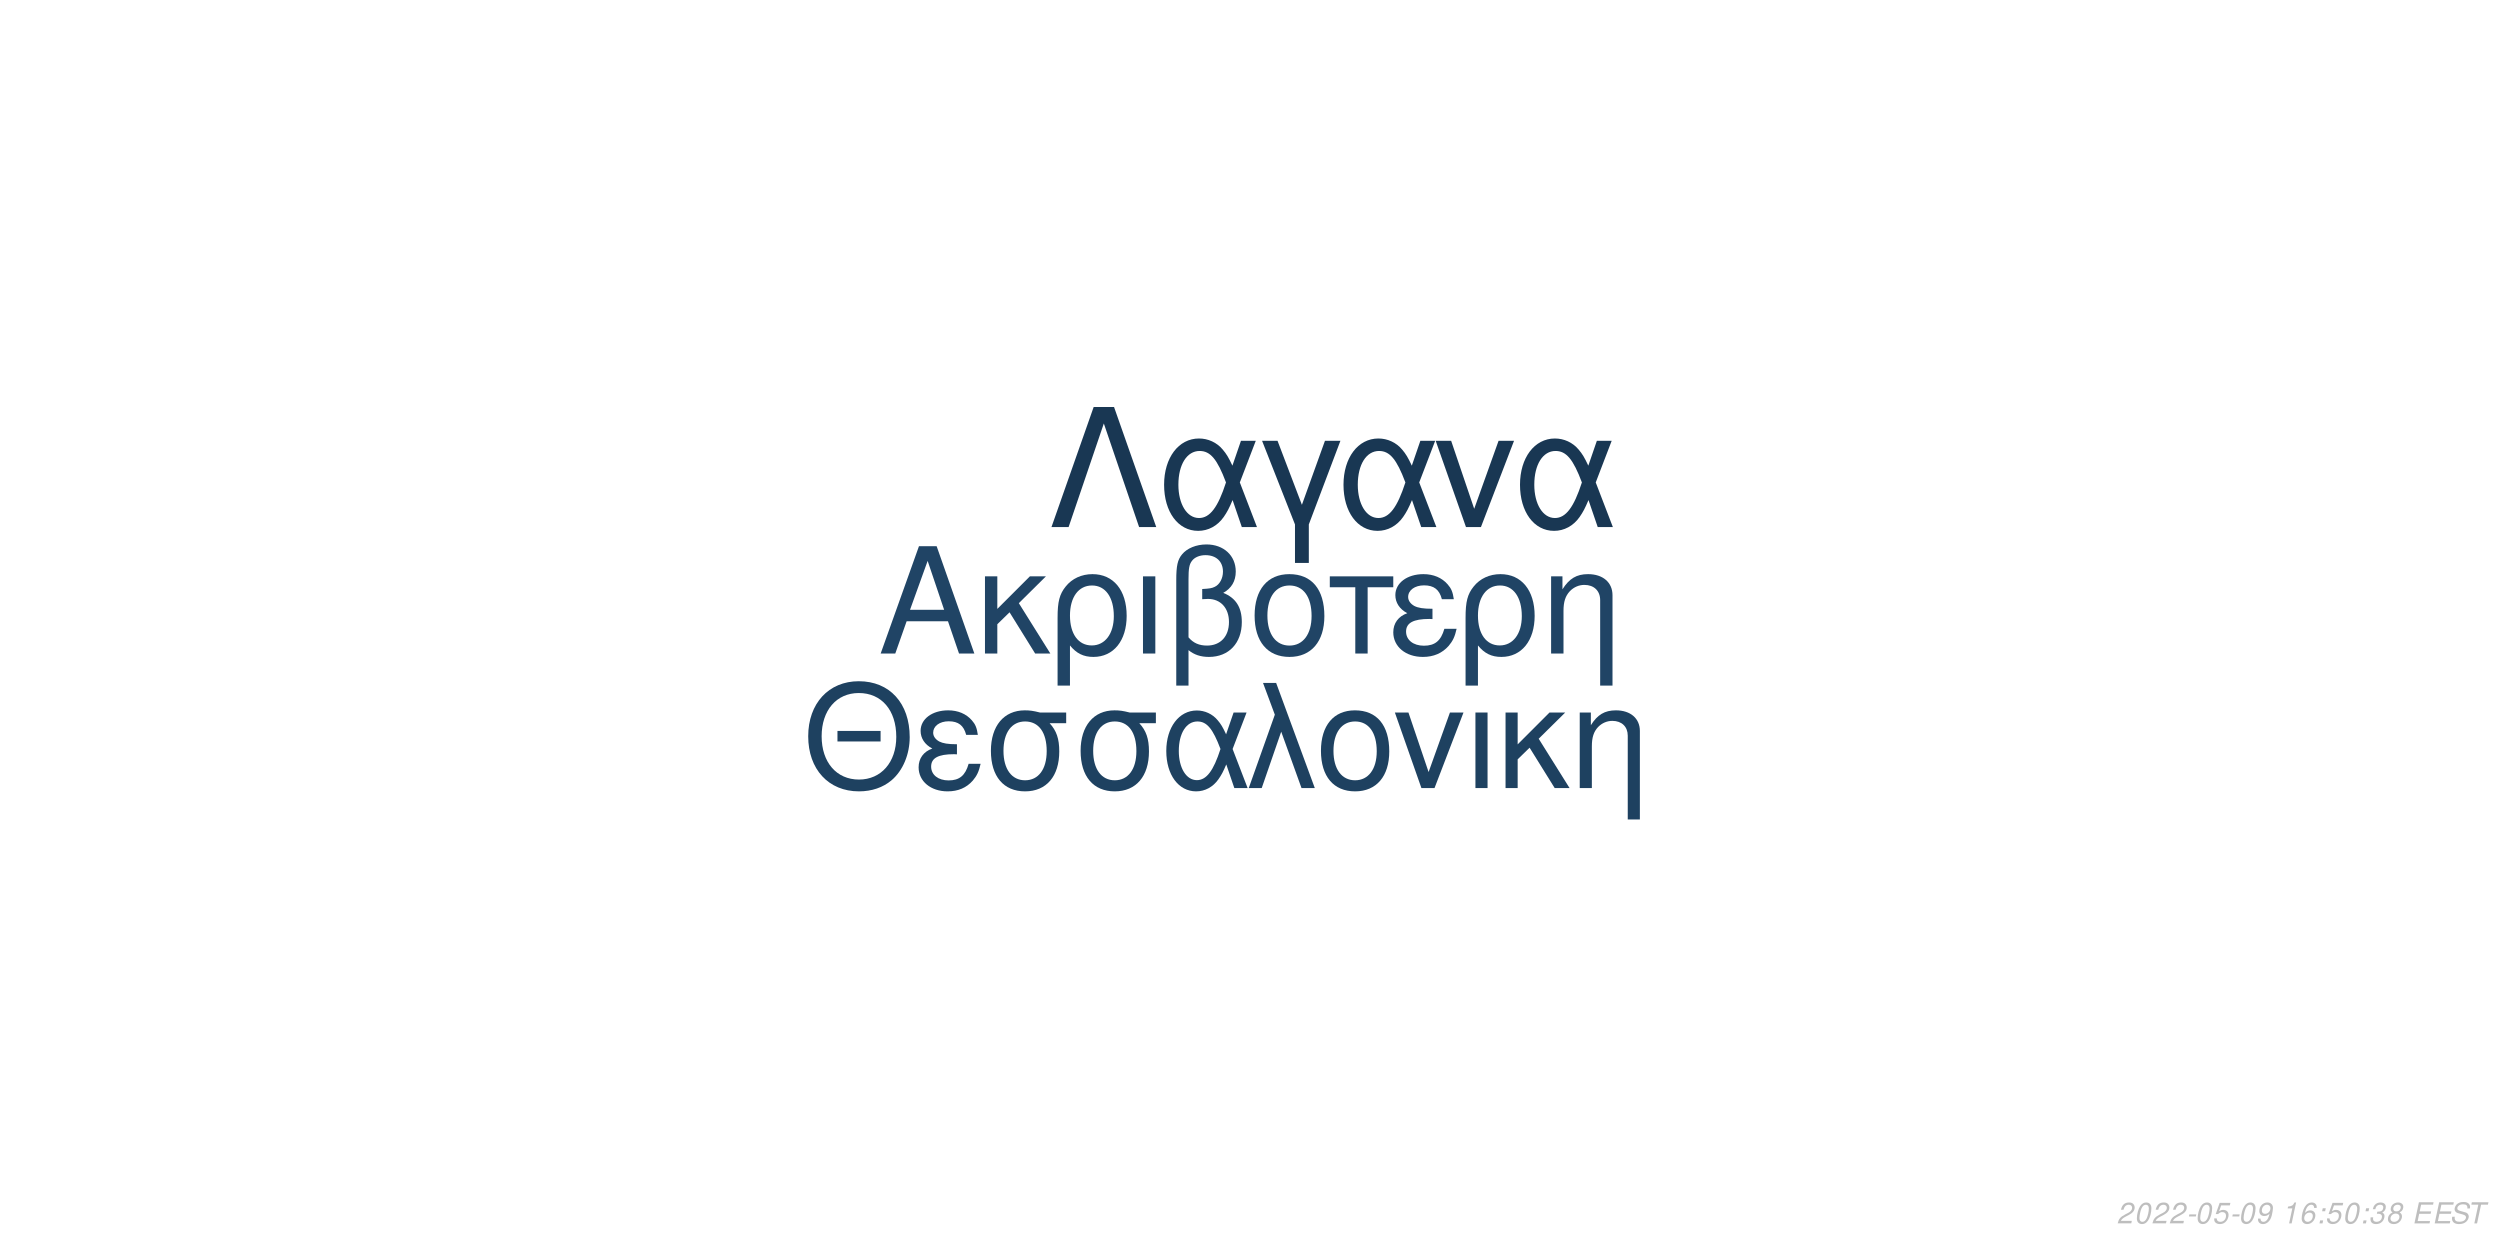
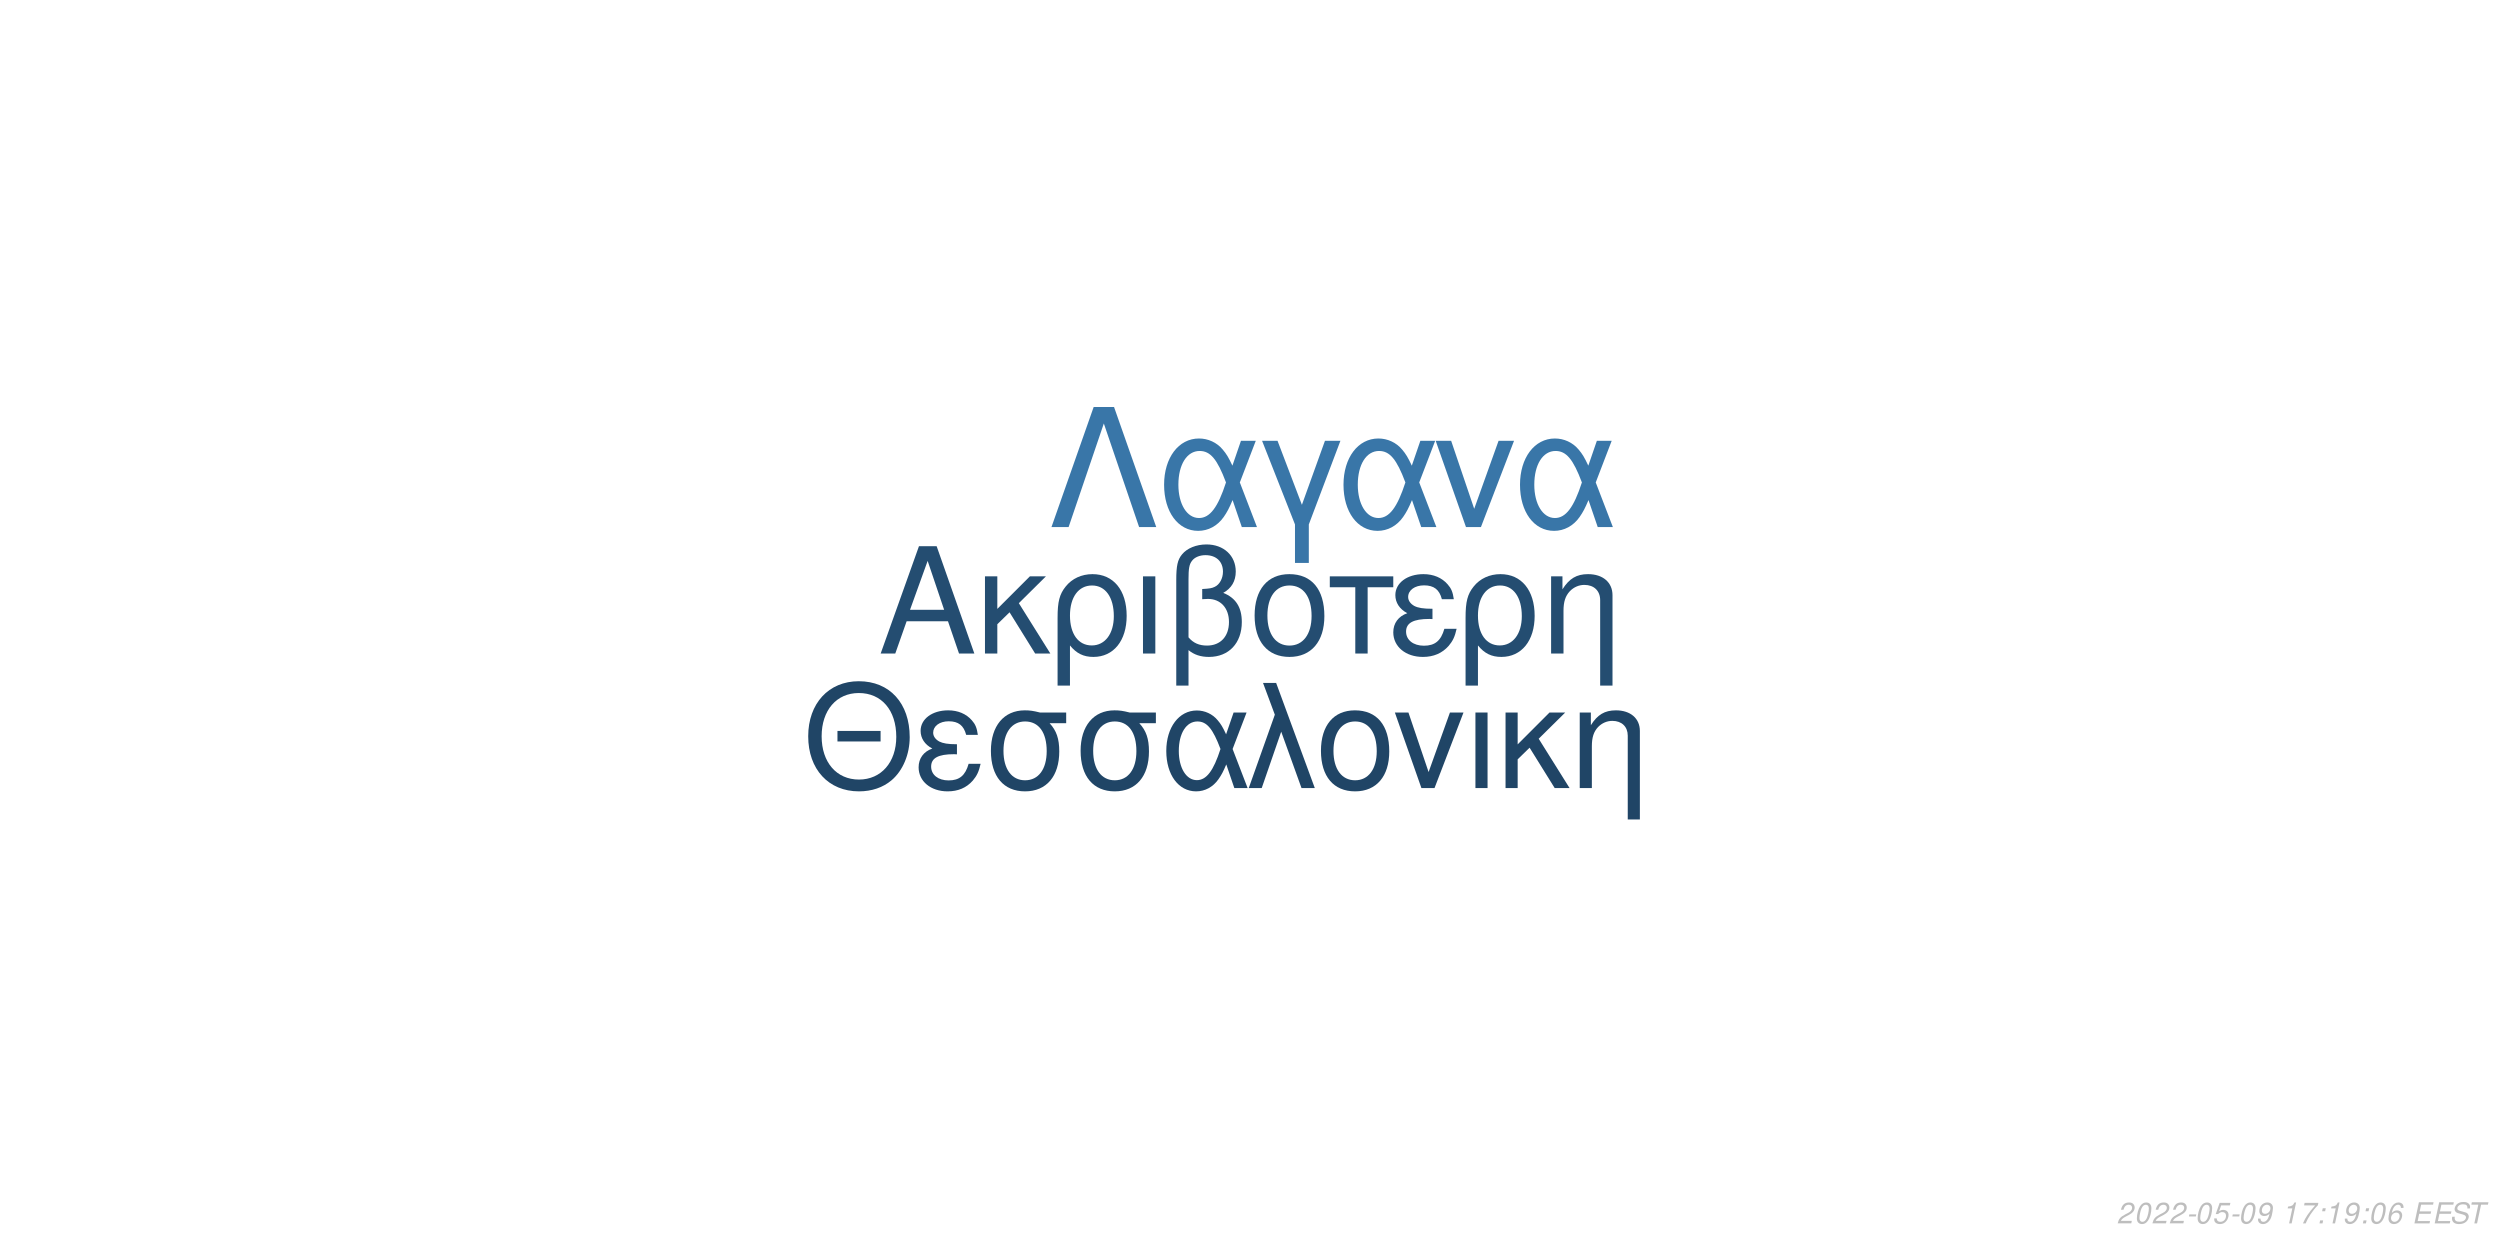
<svg xmlns="http://www.w3.org/2000/svg" xmlns:xlink="http://www.w3.org/1999/xlink" width="864pt" height="432pt" viewBox="0 0 864 432" version="1.1">
  <defs>
    <g>
      <symbol overflow="visible" id="glyph0-0">
        <path style="stroke:none;" d="" />
      </symbol>
      <symbol overflow="visible" id="glyph0-1">
        <path style="stroke:none;" d="M 24.125 -11.141 L 27.938 0 L 33.234 0 L 20.203 -37.094 L 14.094 -37.094 L 0.859 0 L 5.906 0 L 9.828 -11.141 Z M 22.797 -15.109 L 11 -15.109 L 17.094 -32.016 Z M 22.797 -15.109 " />
      </symbol>
      <symbol overflow="visible" id="glyph0-2">
        <path style="stroke:none;" d="M 7.172 -15.422 L 7.172 -26.672 L 2.906 -26.672 L 2.906 0 L 7.172 0 L 7.172 -10.125 L 11.406 -14.25 L 20.25 0 L 25.5 0 L 14.609 -17.406 L 23.969 -26.672 L 18.422 -26.672 Z M 7.172 -15.422 " />
      </symbol>
      <symbol overflow="visible" id="glyph0-3">
        <path style="stroke:none;" d="M 3 11.094 L 7.281 11.094 L 7.281 -2.797 C 9.516 -0.047 11.953 1.172 15.375 1.172 C 22.344 1.172 26.875 -4.422 26.875 -13.031 C 26.875 -21.891 22.297 -27.438 15.062 -27.438 C 11.297 -27.438 7.984 -25.906 5.797 -23.156 C 3.672 -20.516 3 -17.969 3 -12.359 Z M 14.906 -23.516 C 19.547 -23.516 22.438 -19.438 22.438 -12.922 C 22.438 -6.812 19.391 -2.797 14.812 -2.797 C 10.172 -2.797 7.281 -6.766 7.281 -13.125 C 7.281 -19.484 10.234 -23.516 14.906 -23.516 Z M 14.906 -23.516 " />
      </symbol>
      <symbol overflow="visible" id="glyph0-4">
        <path style="stroke:none;" d="M 3.516 0 L 7.781 0 L 7.781 -26.672 L 3.516 -26.672 Z M 3.516 0 " />
      </symbol>
      <symbol overflow="visible" id="glyph0-5">
        <path style="stroke:none;" d="M 4.016 11.094 L 8.25 11.094 L 8.25 -1.172 C 10.172 0.406 12.422 1.172 15.312 1.172 C 22.188 1.172 26.672 -3.609 26.672 -10.891 C 26.672 -15.984 24.578 -19.234 20.25 -20.969 C 23.109 -22.547 24.578 -25.031 24.578 -28.344 C 24.578 -33.844 20.406 -37.703 14.453 -37.703 C 10.938 -37.703 7.734 -36.391 6 -34.25 C 4.484 -32.422 4.016 -30.328 4.016 -25.391 Z M 8.25 -25.656 C 8.25 -29.359 8.5 -30.844 9.469 -32.062 C 10.375 -33.281 12.156 -34 14.094 -34 C 17.812 -34 20.156 -31.812 20.156 -28.297 C 20.156 -25.953 18.984 -23.812 17.297 -23.047 C 16.281 -22.547 15.469 -22.438 12.984 -22.297 L 12.984 -18.781 C 13.734 -18.828 14.344 -18.875 14.969 -18.875 C 19.344 -18.875 22.234 -15.719 22.234 -10.891 C 22.234 -5.906 19.281 -2.75 14.656 -2.75 C 11.953 -2.75 9.922 -3.609 8.25 -5.594 Z M 8.25 -25.656 " />
      </symbol>
      <symbol overflow="visible" id="glyph0-6">
        <path style="stroke:none;" d="M 14.094 -27.438 C 6.562 -27.438 2.094 -22.094 2.094 -13.125 C 2.094 -4.125 6.562 1.172 14.141 1.172 C 21.672 1.172 26.203 -4.172 26.203 -12.922 C 26.203 -22.188 21.828 -27.438 14.094 -27.438 Z M 14.141 -23.516 C 18.938 -23.516 21.781 -19.594 21.781 -12.984 C 21.781 -6.672 18.828 -2.75 14.141 -2.75 C 9.422 -2.75 6.516 -6.672 6.516 -13.125 C 6.516 -19.594 9.422 -23.516 14.141 -23.516 Z M 14.141 -23.516 " />
      </symbol>
      <symbol overflow="visible" id="glyph0-7">
        <path style="stroke:none;" d="M 7.891 0 L 12.156 0 L 12.156 -22.906 L 21.016 -22.906 L 21.016 -26.672 L -0.922 -26.672 L -0.922 -22.906 L 7.891 -22.906 Z M 7.891 0 " />
      </symbol>
      <symbol overflow="visible" id="glyph0-8">
        <path style="stroke:none;" d="M 14.562 -15.469 C 11.344 -15.469 9.562 -15.781 8.297 -16.438 C 6.922 -17.203 6.156 -18.328 6.156 -19.547 C 6.156 -21.891 8.453 -23.562 11.656 -23.562 C 15.062 -23.562 16.953 -22.094 17.812 -18.781 L 21.938 -18.781 C 21.578 -21.266 21.062 -22.5 19.797 -23.922 C 17.812 -26.203 14.906 -27.438 11.453 -27.438 C 5.797 -27.438 1.734 -24.375 1.734 -20.203 C 1.734 -17.609 3.156 -15.375 5.859 -13.938 C 2.797 -12.875 1.016 -10.484 1.016 -7.328 C 1.016 -2.391 5.297 1.172 11.25 1.172 C 14.969 1.172 17.906 -0.109 20.156 -2.641 C 21.578 -4.328 22.297 -5.797 22.906 -8.547 L 18.672 -8.547 C 17.5 -4.422 15.422 -2.703 11.609 -2.703 C 7.938 -2.703 5.438 -4.688 5.438 -7.578 C 5.438 -10.578 7.938 -11.953 13.484 -11.953 C 13.641 -11.953 14.094 -11.953 14.562 -11.906 Z M 14.562 -15.469 " />
      </symbol>
      <symbol overflow="visible" id="glyph0-9">
        <path style="stroke:none;" d="M 3.562 -26.672 L 3.562 0 L 7.844 0 L 7.844 -14.703 C 7.844 -17.906 8.5 -19.891 10.031 -21.531 C 11.406 -22.953 13.188 -23.719 15.062 -23.719 C 18.375 -23.719 20.516 -21.672 20.516 -18.469 L 20.516 11.094 L 24.781 11.094 L 24.781 -20.156 C 24.781 -24.578 21.469 -27.438 16.328 -27.438 C 12.359 -27.438 9.828 -25.906 7.484 -22.188 L 7.484 -26.672 Z M 3.562 -26.672 " />
      </symbol>
      <symbol overflow="visible" id="glyph1-0">
        <path style="stroke:none;" d="" />
      </symbol>
      <symbol overflow="visible" id="glyph1-1">
        <path style="stroke:none;" d="M 26.859 -19.734 L 11.953 -19.734 L 11.953 -16.094 L 26.859 -16.094 Z M 19.328 -36.922 C 8.922 -36.922 1.844 -29.25 1.844 -17.891 C 1.844 -6.484 8.875 1.141 19.391 1.141 C 23.812 1.141 27.703 -0.203 30.641 -2.688 C 34.578 -6.031 36.922 -11.656 36.922 -17.594 C 36.922 -29.297 30 -36.922 19.328 -36.922 Z M 19.328 -32.844 C 27.203 -32.844 32.281 -26.906 32.281 -17.688 C 32.281 -8.922 27.062 -2.938 19.391 -2.938 C 11.609 -2.938 6.484 -8.922 6.484 -17.891 C 6.484 -26.859 11.609 -32.844 19.328 -32.844 Z M 19.328 -32.844 " />
      </symbol>
      <symbol overflow="visible" id="glyph1-2">
        <path style="stroke:none;" d="M 14.25 -15.141 C 11.109 -15.141 9.375 -15.453 8.125 -16.094 C 6.781 -16.844 6.031 -17.938 6.031 -19.141 C 6.031 -21.422 8.266 -23.078 11.406 -23.078 C 14.75 -23.078 16.594 -21.625 17.438 -18.391 L 21.469 -18.391 C 21.125 -20.828 20.625 -22.031 19.391 -23.422 C 17.438 -25.656 14.594 -26.859 11.219 -26.859 C 5.688 -26.859 1.688 -23.875 1.688 -19.781 C 1.688 -17.234 3.094 -15.047 5.734 -13.656 C 2.734 -12.609 1 -10.266 1 -7.172 C 1 -2.344 5.188 1.141 11.016 1.141 C 14.656 1.141 17.547 -0.094 19.734 -2.594 C 21.125 -4.234 21.828 -5.688 22.422 -8.375 L 18.281 -8.375 C 17.141 -4.328 15.094 -2.641 11.359 -2.641 C 7.766 -2.641 5.328 -4.578 5.328 -7.422 C 5.328 -10.359 7.766 -11.703 13.203 -11.703 C 13.359 -11.703 13.797 -11.703 14.25 -11.656 Z M 14.25 -15.141 " />
      </symbol>
      <symbol overflow="visible" id="glyph1-3">
        <path style="stroke:none;" d="M 29 -26.109 L 19.938 -26.109 C 17.594 -26.703 16.438 -26.859 14.703 -26.859 C 7.469 -26.859 2.984 -21.469 2.984 -12.859 C 2.984 -4.031 7.375 1.141 14.797 1.141 C 22.172 1.141 26.609 -4.078 26.609 -12.656 C 26.609 -17.047 25.656 -19.828 23.266 -22.422 L 29 -22.422 Z M 14.797 -23.016 C 19.531 -23.016 22.266 -19.234 22.266 -12.75 C 22.266 -6.531 19.438 -2.688 14.797 -2.688 C 10.172 -2.688 7.328 -6.531 7.328 -12.859 C 7.328 -19.188 10.172 -23.016 14.797 -23.016 Z M 14.797 -23.016 " />
      </symbol>
      <symbol overflow="visible" id="glyph1-4">
        <path style="stroke:none;" d="M 29.344 -26.109 L 24.859 -26.109 L 22.266 -18.578 C 21.125 -21.031 20.484 -22.125 19.328 -23.469 C 17.547 -25.609 14.906 -26.812 12.156 -26.812 C 5.984 -26.812 1.594 -20.984 1.594 -12.812 C 1.594 -4.578 5.828 1.141 11.906 1.141 C 14.953 1.141 17.734 -0.344 19.625 -3.047 C 20.672 -4.531 21.281 -5.688 22.328 -8.172 L 25.109 0 L 29.703 0 L 24.516 -13.5 Z M 20.328 -13.5 C 17.891 -5.922 15.453 -2.734 12.156 -2.734 C 8.516 -2.734 5.922 -6.922 5.922 -12.812 C 5.922 -18.938 8.516 -23.016 12.359 -23.016 C 15.594 -23.016 17.688 -20.531 20.328 -13.5 Z M 20.328 -13.5 " />
      </symbol>
      <symbol overflow="visible" id="glyph1-5">
        <path style="stroke:none;" d="M 1.094 0 L 5.578 0 L 12.312 -19.484 L 19.328 0 L 23.922 0 L 10.562 -36.328 L 6.031 -36.328 L 10.109 -25.359 Z M 1.094 0 " />
      </symbol>
      <symbol overflow="visible" id="glyph1-6">
        <path style="stroke:none;" d="M 13.797 -26.859 C 6.422 -26.859 2.047 -21.625 2.047 -12.859 C 2.047 -4.031 6.422 1.141 13.859 1.141 C 21.234 1.141 25.656 -4.078 25.656 -12.656 C 25.656 -21.719 21.375 -26.859 13.797 -26.859 Z M 13.859 -23.016 C 18.531 -23.016 21.328 -19.188 21.328 -12.703 C 21.328 -6.531 18.438 -2.688 13.859 -2.688 C 9.219 -2.688 6.375 -6.531 6.375 -12.859 C 6.375 -19.188 9.219 -23.016 13.859 -23.016 Z M 13.859 -23.016 " />
      </symbol>
      <symbol overflow="visible" id="glyph1-7">
        <path style="stroke:none;" d="M 14.297 0 L 24.312 -26.109 L 19.625 -26.109 L 12.25 -5.531 L 5.281 -26.109 L 0.594 -26.109 L 9.766 0 Z M 14.297 0 " />
      </symbol>
      <symbol overflow="visible" id="glyph1-8">
        <path style="stroke:none;" d="M 3.438 0 L 7.625 0 L 7.625 -26.109 L 3.438 -26.109 Z M 3.438 0 " />
      </symbol>
      <symbol overflow="visible" id="glyph1-9">
        <path style="stroke:none;" d="M 7.031 -15.094 L 7.031 -26.109 L 2.844 -26.109 L 2.844 0 L 7.031 0 L 7.031 -9.922 L 11.156 -13.953 L 19.828 0 L 24.969 0 L 14.297 -17.047 L 23.469 -26.109 L 18.031 -26.109 Z M 7.031 -15.094 " />
      </symbol>
      <symbol overflow="visible" id="glyph1-10">
        <path style="stroke:none;" d="M 3.484 -26.109 L 3.484 0 L 7.672 0 L 7.672 -14.406 C 7.672 -17.547 8.328 -19.484 9.812 -21.078 C 11.156 -22.469 12.906 -23.219 14.75 -23.219 C 17.984 -23.219 20.078 -21.234 20.078 -18.094 L 20.078 10.859 L 24.266 10.859 L 24.266 -19.734 C 24.266 -24.062 21.031 -26.859 16 -26.859 C 12.109 -26.859 9.609 -25.359 7.328 -21.719 L 7.328 -26.109 Z M 3.484 -26.109 " />
      </symbol>
      <symbol overflow="visible" id="glyph2-0">
        <path style="stroke:none;" d="" />
      </symbol>
      <symbol overflow="visible" id="glyph2-1">
        <path style="stroke:none;" d="M 22.531 -41.484 L 15.484 -41.484 L 0.906 0 L 6.828 0 L 19 -35.797 L 31.188 0 L 37.109 0 Z M 22.531 -41.484 " />
      </symbol>
      <symbol overflow="visible" id="glyph2-2">
        <path style="stroke:none;" d="M 33.516 -29.812 L 28.391 -29.812 L 25.438 -21.219 C 24.125 -24.016 23.391 -25.266 22.078 -26.797 C 20.031 -29.25 17.016 -30.609 13.891 -30.609 C 6.828 -30.609 1.828 -23.953 1.828 -14.625 C 1.828 -5.234 6.656 1.312 13.594 1.312 C 17.078 1.312 20.266 -0.391 22.422 -3.469 C 23.609 -5.172 24.297 -6.484 25.5 -9.328 L 28.688 0 L 33.922 0 L 28 -15.422 Z M 23.219 -15.422 C 20.422 -6.766 17.641 -3.125 13.891 -3.125 C 9.734 -3.125 6.766 -7.906 6.766 -14.625 C 6.766 -21.625 9.734 -26.297 14.109 -26.297 C 17.812 -26.297 20.203 -23.453 23.219 -15.422 Z M 23.219 -15.422 " />
      </symbol>
      <symbol overflow="visible" id="glyph2-3">
        <path style="stroke:none;" d="M 12.062 12.406 L 16.844 12.406 L 16.844 -0.906 L 27.766 -29.812 L 22.422 -29.812 L 14.453 -7.688 L 6.031 -29.812 L 0.688 -29.812 L 12.062 -0.906 Z M 12.062 12.406 " />
      </symbol>
      <symbol overflow="visible" id="glyph2-4">
        <path style="stroke:none;" d="M 16.328 0 L 27.766 -29.812 L 22.422 -29.812 L 14 -6.312 L 6.031 -29.812 L 0.688 -29.812 L 11.156 0 Z M 16.328 0 " />
      </symbol>
      <symbol overflow="visible" id="glyph3-0">
        <path style="stroke:none;" d="" />
      </symbol>
      <symbol overflow="visible" id="glyph3-1">
        <path style="stroke:none;" d="M 5.234 -0.875 L 1.469 -0.875 C 1.641 -1.375 2.203 -1.891 3.109 -2.344 L 4.234 -2.938 C 5.562 -3.625 6.219 -4.469 6.219 -5.484 C 6.219 -5.938 6.062 -6.359 5.797 -6.656 C 5.469 -7.047 4.984 -7.234 4.312 -7.234 C 2.766 -7.234 1.891 -6.453 1.484 -4.734 L 2.375 -4.734 C 2.484 -5.188 2.609 -5.484 2.797 -5.75 C 3.094 -6.203 3.609 -6.453 4.188 -6.453 C 4.891 -6.453 5.344 -6.031 5.344 -5.375 C 5.344 -4.703 4.859 -4.094 4.016 -3.656 L 2.984 -3.125 C 1.234 -2.188 0.797 -1.656 0.344 -0.016 L 5.047 -0.016 Z M 5.234 -0.875 " />
      </symbol>
      <symbol overflow="visible" id="glyph3-2">
        <path style="stroke:none;" d="M 4.203 -7.234 C 3.375 -7.234 2.688 -6.812 2.125 -5.984 C 1.484 -5.047 0.984 -3.188 0.984 -1.734 C 0.984 -1.109 1.172 -0.562 1.484 -0.266 C 1.797 0.047 2.281 0.234 2.766 0.234 C 3.625 0.234 4.281 -0.156 4.859 -1.016 C 5.516 -1.953 6 -3.797 6 -5.266 C 6 -6.5 5.328 -7.234 4.203 -7.234 Z M 4.094 -6.453 C 4.734 -6.453 5.125 -5.984 5.125 -5.156 C 5.125 -4.203 4.781 -2.625 4.406 -1.812 C 3.984 -0.938 3.516 -0.547 2.875 -0.547 C 2.25 -0.547 1.875 -1.031 1.875 -1.828 C 1.875 -2.797 2.203 -4.344 2.594 -5.203 C 2.984 -6.047 3.453 -6.453 4.094 -6.453 Z M 4.094 -6.453 " />
      </symbol>
      <symbol overflow="visible" id="glyph3-3">
        <path style="stroke:none;" d="M 3.516 -3.125 L 1.125 -3.125 L 0.969 -2.406 L 3.359 -2.406 Z M 3.516 -3.125 " />
      </symbol>
      <symbol overflow="visible" id="glyph3-4">
        <path style="stroke:none;" d="M 6.297 -7.094 L 2.594 -7.094 L 1.234 -3.234 L 2.047 -3.234 C 2.656 -3.766 2.938 -3.906 3.531 -3.906 C 4.328 -3.906 4.797 -3.453 4.797 -2.688 C 4.797 -1.438 3.969 -0.547 2.828 -0.547 C 2.031 -0.547 1.609 -0.938 1.578 -1.734 L 0.703 -1.734 L 0.703 -1.516 C 0.703 -0.938 0.844 -0.547 1.188 -0.266 C 1.562 0.062 2.078 0.234 2.703 0.234 C 3.656 0.234 4.391 -0.156 4.984 -0.922 C 5.422 -1.5 5.672 -2.234 5.672 -2.953 C 5.672 -4 4.938 -4.672 3.812 -4.672 C 3.328 -4.672 2.906 -4.547 2.406 -4.234 L 3.109 -6.219 L 6.109 -6.219 Z M 6.297 -7.094 " />
      </symbol>
      <symbol overflow="visible" id="glyph3-5">
        <path style="stroke:none;" d="M 0.844 -1.656 C 0.844 -1.547 0.844 -1.438 0.844 -1.375 C 0.844 -0.406 1.531 0.234 2.578 0.234 C 3.203 0.234 3.766 0.016 4.297 -0.438 C 4.938 -1 5.312 -1.656 5.594 -2.719 C 5.844 -3.672 6.016 -4.766 6.016 -5.375 C 6.016 -5.844 5.844 -6.328 5.547 -6.656 C 5.203 -7.031 4.703 -7.234 4.062 -7.234 C 2.516 -7.234 1.297 -5.938 1.297 -4.266 C 1.297 -3.203 1.984 -2.547 3.047 -2.547 C 3.484 -2.547 3.953 -2.672 4.281 -2.891 C 4.406 -2.984 4.547 -3.078 4.828 -3.344 C 4.438 -1.484 3.703 -0.547 2.703 -0.547 C 2.109 -0.547 1.719 -0.938 1.719 -1.547 L 1.719 -1.656 Z M 3.953 -6.453 C 4.625 -6.453 5.141 -5.953 5.141 -5.281 C 5.141 -4.188 4.312 -3.312 3.297 -3.312 C 2.594 -3.312 2.172 -3.734 2.172 -4.453 C 2.172 -5.562 2.984 -6.453 3.953 -6.453 Z M 3.953 -6.453 " />
      </symbol>
      <symbol overflow="visible" id="glyph3-6">
        <path style="stroke:none;" d="" />
      </symbol>
      <symbol overflow="visible" id="glyph3-7">
        <path style="stroke:none;" d="M 3.703 -5.188 L 2.594 0 L 3.469 0 L 5.016 -7.234 L 4.438 -7.234 C 3.906 -6.156 3.688 -6.016 2.234 -5.812 L 2.109 -5.188 Z M 3.703 -5.188 " />
      </symbol>
      <symbol overflow="visible" id="glyph3-8">
-         <path style="stroke:none;" d="M 6.125 -5.344 L 6.141 -5.625 C 6.141 -6.609 5.453 -7.234 4.391 -7.234 C 3.438 -7.234 2.641 -6.719 2.016 -5.703 C 1.422 -4.781 0.938 -2.953 0.938 -1.688 C 0.938 -0.516 1.688 0.234 2.859 0.234 C 3.703 0.234 4.438 -0.156 5 -0.875 C 5.406 -1.422 5.672 -2.156 5.672 -2.766 C 5.672 -3.812 4.969 -4.5 3.906 -4.5 C 3.234 -4.5 2.672 -4.234 2.094 -3.625 C 2.406 -5.375 3.234 -6.453 4.25 -6.453 C 4.703 -6.453 5.062 -6.234 5.172 -5.844 C 5.203 -5.719 5.234 -5.578 5.25 -5.344 Z M 3.656 -3.734 C 4.344 -3.734 4.797 -3.281 4.797 -2.625 C 4.797 -1.469 3.984 -0.547 2.984 -0.547 C 2.297 -0.547 1.812 -1.047 1.812 -1.766 C 1.812 -2.859 2.625 -3.734 3.656 -3.734 Z M 3.656 -3.734 " />
+         <path style="stroke:none;" d="M 6.703 -7.094 L 1.953 -7.094 L 1.766 -6.219 L 5.594 -6.219 C 3.344 -3.688 2.266 -2.109 1.375 0 L 2.344 0 C 3.031 -1.906 4.828 -4.594 6.547 -6.281 Z M 6.703 -7.094 " />
      </symbol>
      <symbol overflow="visible" id="glyph3-9">
        <path style="stroke:none;" d="M 2.359 -1.031 L 1.312 -1.031 L 1.094 0 L 2.141 0 Z M 3.266 -5.234 L 2.219 -5.234 L 2 -4.203 L 3.047 -4.203 Z M 3.266 -5.234 " />
      </symbol>
      <symbol overflow="visible" id="glyph3-10">
-         <path style="stroke:none;" d="M 2.922 -3.312 C 3.125 -3.344 3.234 -3.344 3.375 -3.344 C 4.203 -3.344 4.688 -3 4.688 -2.406 C 4.688 -1.312 3.906 -0.547 2.781 -0.547 C 2.047 -0.547 1.594 -0.938 1.594 -1.562 C 1.594 -1.719 1.609 -1.844 1.656 -2.094 L 0.766 -2.094 C 0.734 -1.797 0.719 -1.641 0.719 -1.469 C 0.719 -0.375 1.406 0.234 2.641 0.234 C 3.547 0.234 4.297 -0.078 4.812 -0.656 C 5.266 -1.156 5.562 -1.875 5.562 -2.547 C 5.562 -3.125 5.344 -3.453 4.797 -3.734 C 5.641 -4.234 6.016 -4.844 6.016 -5.734 C 6.016 -6.656 5.312 -7.234 4.203 -7.234 C 3.375 -7.234 2.672 -6.938 2.188 -6.375 C 1.891 -6.031 1.703 -5.641 1.516 -4.906 L 2.391 -4.906 C 2.5 -5.359 2.594 -5.594 2.734 -5.812 C 3.047 -6.234 3.516 -6.453 4.078 -6.453 C 4.734 -6.453 5.141 -6.125 5.141 -5.578 C 5.141 -5.188 5.016 -4.797 4.797 -4.547 C 4.516 -4.234 4 -4.062 3.266 -4.062 L 3.078 -4.062 Z M 2.922 -3.312 " />
+         <path style="stroke:none;" d="M 6.125 -5.344 L 6.141 -5.625 C 6.141 -6.609 5.453 -7.234 4.391 -7.234 C 3.438 -7.234 2.641 -6.719 2.016 -5.703 C 1.422 -4.781 0.938 -2.953 0.938 -1.688 C 0.938 -0.516 1.688 0.234 2.859 0.234 C 3.703 0.234 4.438 -0.156 5 -0.875 C 5.406 -1.422 5.672 -2.156 5.672 -2.766 C 5.672 -3.812 4.969 -4.5 3.906 -4.5 C 3.234 -4.5 2.672 -4.234 2.094 -3.625 C 2.406 -5.375 3.234 -6.453 4.25 -6.453 C 4.703 -6.453 5.062 -6.234 5.172 -5.844 C 5.203 -5.719 5.234 -5.578 5.25 -5.344 Z M 3.656 -3.734 C 4.344 -3.734 4.797 -3.281 4.797 -2.625 C 4.797 -1.469 3.984 -0.547 2.984 -0.547 C 2.297 -0.547 1.812 -1.047 1.812 -1.766 C 1.812 -2.859 2.625 -3.734 3.656 -3.734 Z M 3.656 -3.734 " />
      </symbol>
      <symbol overflow="visible" id="glyph3-11">
-         <path style="stroke:none;" d="M 4.766 -3.797 C 5.078 -3.969 5.234 -4.078 5.438 -4.234 C 5.812 -4.594 6.062 -5.172 6.062 -5.734 C 6.062 -6.625 5.344 -7.234 4.266 -7.234 C 2.812 -7.234 1.703 -6.219 1.703 -4.875 C 1.703 -4.406 1.875 -4.125 2.359 -3.812 C 1.297 -3.312 0.75 -2.516 0.75 -1.469 C 0.75 -0.438 1.547 0.234 2.812 0.234 C 3.656 0.234 4.359 -0.094 4.938 -0.734 C 5.359 -1.234 5.609 -1.859 5.609 -2.438 C 5.609 -3.047 5.312 -3.516 4.766 -3.797 Z M 4.109 -6.453 C 4.797 -6.453 5.188 -6.125 5.188 -5.578 C 5.188 -5.266 5.062 -4.922 4.859 -4.672 C 4.562 -4.312 4.188 -4.156 3.656 -4.156 C 2.984 -4.156 2.594 -4.453 2.594 -4.984 C 2.594 -5.859 3.203 -6.453 4.109 -6.453 Z M 3.453 -3.406 C 4.234 -3.406 4.734 -2.984 4.734 -2.312 C 4.734 -1.312 3.922 -0.547 2.875 -0.547 C 2.125 -0.547 1.625 -0.969 1.625 -1.625 C 1.625 -2.609 2.438 -3.406 3.453 -3.406 Z M 3.453 -3.406 " />
+         <path style="stroke:none;" d="M 2.547 -3.312 L 6.5 -3.312 L 6.688 -4.141 L 2.719 -4.141 L 3.219 -6.469 L 7.344 -6.469 L 7.516 -7.297 L 2.453 -7.297 L 0.906 0 L 6.125 0 L 6.297 -0.812 L 2.016 -0.812 Z M 2.547 -3.312 " />
      </symbol>
      <symbol overflow="visible" id="glyph3-12">
-         <path style="stroke:none;" d="M 2.547 -3.312 L 6.5 -3.312 L 6.688 -4.141 L 2.719 -4.141 L 3.219 -6.469 L 7.344 -6.469 L 7.516 -7.297 L 2.453 -7.297 L 0.906 0 L 6.125 0 L 6.297 -0.812 L 2.016 -0.812 Z M 2.547 -3.312 " />
+         <path style="stroke:none;" d="M 7.062 -5.156 C 7.125 -5.438 7.141 -5.562 7.141 -5.703 C 7.141 -6.156 6.938 -6.594 6.594 -6.891 C 6.188 -7.25 5.656 -7.406 4.875 -7.406 C 3.844 -7.406 3.047 -7.125 2.5 -6.562 C 2.094 -6.141 1.781 -5.438 1.781 -4.922 C 1.781 -4.297 2.219 -3.766 2.891 -3.562 L 4.594 -3.094 C 5.406 -2.859 5.734 -2.578 5.734 -2.094 C 5.734 -1.781 5.547 -1.406 5.266 -1.141 C 4.844 -0.766 4.266 -0.578 3.453 -0.578 C 2.328 -0.578 1.812 -0.984 1.812 -1.906 C 1.812 -2.047 1.812 -2.125 1.844 -2.312 L 0.984 -2.312 C 0.906 -2.062 0.891 -1.906 0.891 -1.688 C 0.891 -0.484 1.797 0.234 3.297 0.234 C 4.359 0.234 5.234 -0.062 5.812 -0.609 C 6.344 -1.078 6.688 -1.797 6.688 -2.375 C 6.688 -2.641 6.609 -2.906 6.453 -3.156 C 6.234 -3.5 5.938 -3.703 5.469 -3.828 L 3.75 -4.312 C 2.984 -4.547 2.734 -4.734 2.734 -5.188 C 2.734 -5.547 2.875 -5.844 3.188 -6.109 C 3.547 -6.438 4.031 -6.594 4.703 -6.594 C 5.266 -6.594 5.688 -6.484 5.906 -6.297 C 6.094 -6.125 6.219 -5.797 6.219 -5.516 C 6.219 -5.422 6.203 -5.344 6.188 -5.156 Z M 7.062 -5.156 " />
      </symbol>
      <symbol overflow="visible" id="glyph3-13">
-         <path style="stroke:none;" d="M 7.062 -5.156 C 7.125 -5.438 7.141 -5.562 7.141 -5.703 C 7.141 -6.156 6.938 -6.594 6.594 -6.891 C 6.188 -7.25 5.656 -7.406 4.875 -7.406 C 3.844 -7.406 3.047 -7.125 2.5 -6.562 C 2.094 -6.141 1.781 -5.438 1.781 -4.922 C 1.781 -4.297 2.219 -3.766 2.891 -3.562 L 4.594 -3.094 C 5.406 -2.859 5.734 -2.578 5.734 -2.094 C 5.734 -1.781 5.547 -1.406 5.266 -1.141 C 4.844 -0.766 4.266 -0.578 3.453 -0.578 C 2.328 -0.578 1.812 -0.984 1.812 -1.906 C 1.812 -2.047 1.812 -2.125 1.844 -2.312 L 0.984 -2.312 C 0.906 -2.062 0.891 -1.906 0.891 -1.688 C 0.891 -0.484 1.797 0.234 3.297 0.234 C 4.359 0.234 5.234 -0.062 5.812 -0.609 C 6.344 -1.078 6.688 -1.797 6.688 -2.375 C 6.688 -2.641 6.609 -2.906 6.453 -3.156 C 6.234 -3.5 5.938 -3.703 5.469 -3.828 L 3.75 -4.312 C 2.984 -4.547 2.734 -4.734 2.734 -5.188 C 2.734 -5.547 2.875 -5.844 3.188 -6.109 C 3.547 -6.438 4.031 -6.594 4.703 -6.594 C 5.266 -6.594 5.688 -6.484 5.906 -6.297 C 6.094 -6.125 6.219 -5.797 6.219 -5.516 C 6.219 -5.422 6.203 -5.344 6.188 -5.156 Z M 7.062 -5.156 " />
-       </symbol>
-       <symbol overflow="visible" id="glyph3-14">
        <path style="stroke:none;" d="M 4.938 -6.469 L 7.312 -6.469 L 7.484 -7.297 L 1.75 -7.297 L 1.578 -6.469 L 3.984 -6.469 L 2.609 0 L 3.547 0 Z M 4.938 -6.469 " />
      </symbol>
    </g>
  </defs>
  <g id="surface1">
    <rect x="0" y="0" width="864" height="432" style="fill:rgb(100%,100%,100%);fill-opacity:1;stroke:none;" />
-     <g style="fill:rgb(12.549%,26.667%,39.608%);fill-opacity:1;">
+     <g style="fill:rgb(14.118%,30.196%,44.314%);fill-opacity:1;">
      <use xlink:href="#glyph0-1" x="303.5" y="225.861" />
      <use xlink:href="#glyph0-2" x="337.5" y="225.861" />
      <use xlink:href="#glyph0-3" x="362.5" y="225.861" />
      <use xlink:href="#glyph0-4" x="391.5" y="225.861" />
      <use xlink:href="#glyph0-5" x="402.5" y="225.861" />
      <use xlink:href="#glyph0-6" x="431.5" y="225.861" />
      <use xlink:href="#glyph0-7" x="460.5" y="225.861" />
      <use xlink:href="#glyph0-8" x="480.5" y="225.861" />
      <use xlink:href="#glyph0-3" x="503.5" y="225.861" />
      <use xlink:href="#glyph0-9" x="532.5" y="225.861" />
    </g>
-     <g style="fill:rgb(11.765%,25.49%,37.647%);fill-opacity:1;">
+     <g style="fill:rgb(12.549%,27.059%,40%);fill-opacity:1;">
      <use xlink:href="#glyph1-1" x="277.473" y="272.354" />
      <use xlink:href="#glyph1-2" x="316.473" y="272.354" />
      <use xlink:href="#glyph1-3" x="339.473" y="272.354" />
      <use xlink:href="#glyph1-3" x="370.473" y="272.354" />
      <use xlink:href="#glyph1-4" x="401.473" y="272.354" />
      <use xlink:href="#glyph1-5" x="430.473" y="272.354" />
      <use xlink:href="#glyph1-6" x="454.473" y="272.354" />
      <use xlink:href="#glyph1-7" x="481.473" y="272.354" />
      <use xlink:href="#glyph1-8" x="506.473" y="272.354" />
      <use xlink:href="#glyph1-9" x="517.473" y="272.354" />
      <use xlink:href="#glyph1-10" x="542.473" y="272.354" />
    </g>
-     <g style="fill:rgb(9.804%,21.569%,32.549%);fill-opacity:1;">
+     <g style="fill:rgb(22.353%,46.275%,65.882%);fill-opacity:1;">
      <use xlink:href="#glyph2-1" x="362.484" y="182.152" />
      <use xlink:href="#glyph2-2" x="400.484" y="182.152" />
      <use xlink:href="#glyph2-3" x="435.484" y="182.152" />
      <use xlink:href="#glyph2-2" x="462.484" y="182.152" />
      <use xlink:href="#glyph2-4" x="495.484" y="182.152" />
      <use xlink:href="#glyph2-2" x="523.484" y="182.152" />
    </g>
    <g style="fill:rgb(74.51%,74.51%,74.51%);fill-opacity:1;">
      <use xlink:href="#glyph3-1" x="731.52" y="422.81" />
      <use xlink:href="#glyph3-2" x="737.52" y="422.81" />
      <use xlink:href="#glyph3-1" x="743.52" y="422.81" />
      <use xlink:href="#glyph3-1" x="749.52" y="422.81" />
      <use xlink:href="#glyph3-3" x="755.52" y="422.81" />
      <use xlink:href="#glyph3-2" x="758.52" y="422.81" />
      <use xlink:href="#glyph3-4" x="764.52" y="422.81" />
      <use xlink:href="#glyph3-3" x="770.52" y="422.81" />
      <use xlink:href="#glyph3-2" x="773.52" y="422.81" />
      <use xlink:href="#glyph3-5" x="779.52" y="422.81" />
      <use xlink:href="#glyph3-6" x="785.52" y="422.81" />
      <use xlink:href="#glyph3-7" x="788.52" y="422.81" />
      <use xlink:href="#glyph3-8" x="794.52" y="422.81" />
      <use xlink:href="#glyph3-9" x="800.52" y="422.81" />
-       <use xlink:href="#glyph3-4" x="803.52" y="422.81" />
-       <use xlink:href="#glyph3-2" x="809.52" y="422.81" />
+       <use xlink:href="#glyph3-7" x="803.52" y="422.81" />
+       <use xlink:href="#glyph3-5" x="809.52" y="422.81" />
      <use xlink:href="#glyph3-9" x="815.52" y="422.81" />
-       <use xlink:href="#glyph3-10" x="818.52" y="422.81" />
-       <use xlink:href="#glyph3-11" x="824.52" y="422.81" />
+       <use xlink:href="#glyph3-2" x="818.52" y="422.81" />
+       <use xlink:href="#glyph3-10" x="824.52" y="422.81" />
      <use xlink:href="#glyph3-6" x="830.52" y="422.81" />
-       <use xlink:href="#glyph3-12" x="833.52" y="422.81" />
-       <use xlink:href="#glyph3-12" x="840.52" y="422.81" />
-       <use xlink:href="#glyph3-13" x="846.52" y="422.81" />
-       <use xlink:href="#glyph3-14" x="852.52" y="422.81" />
+       <use xlink:href="#glyph3-11" x="833.52" y="422.81" />
+       <use xlink:href="#glyph3-11" x="840.52" y="422.81" />
+       <use xlink:href="#glyph3-12" x="846.52" y="422.81" />
+       <use xlink:href="#glyph3-13" x="852.52" y="422.81" />
    </g>
  </g>
</svg>
